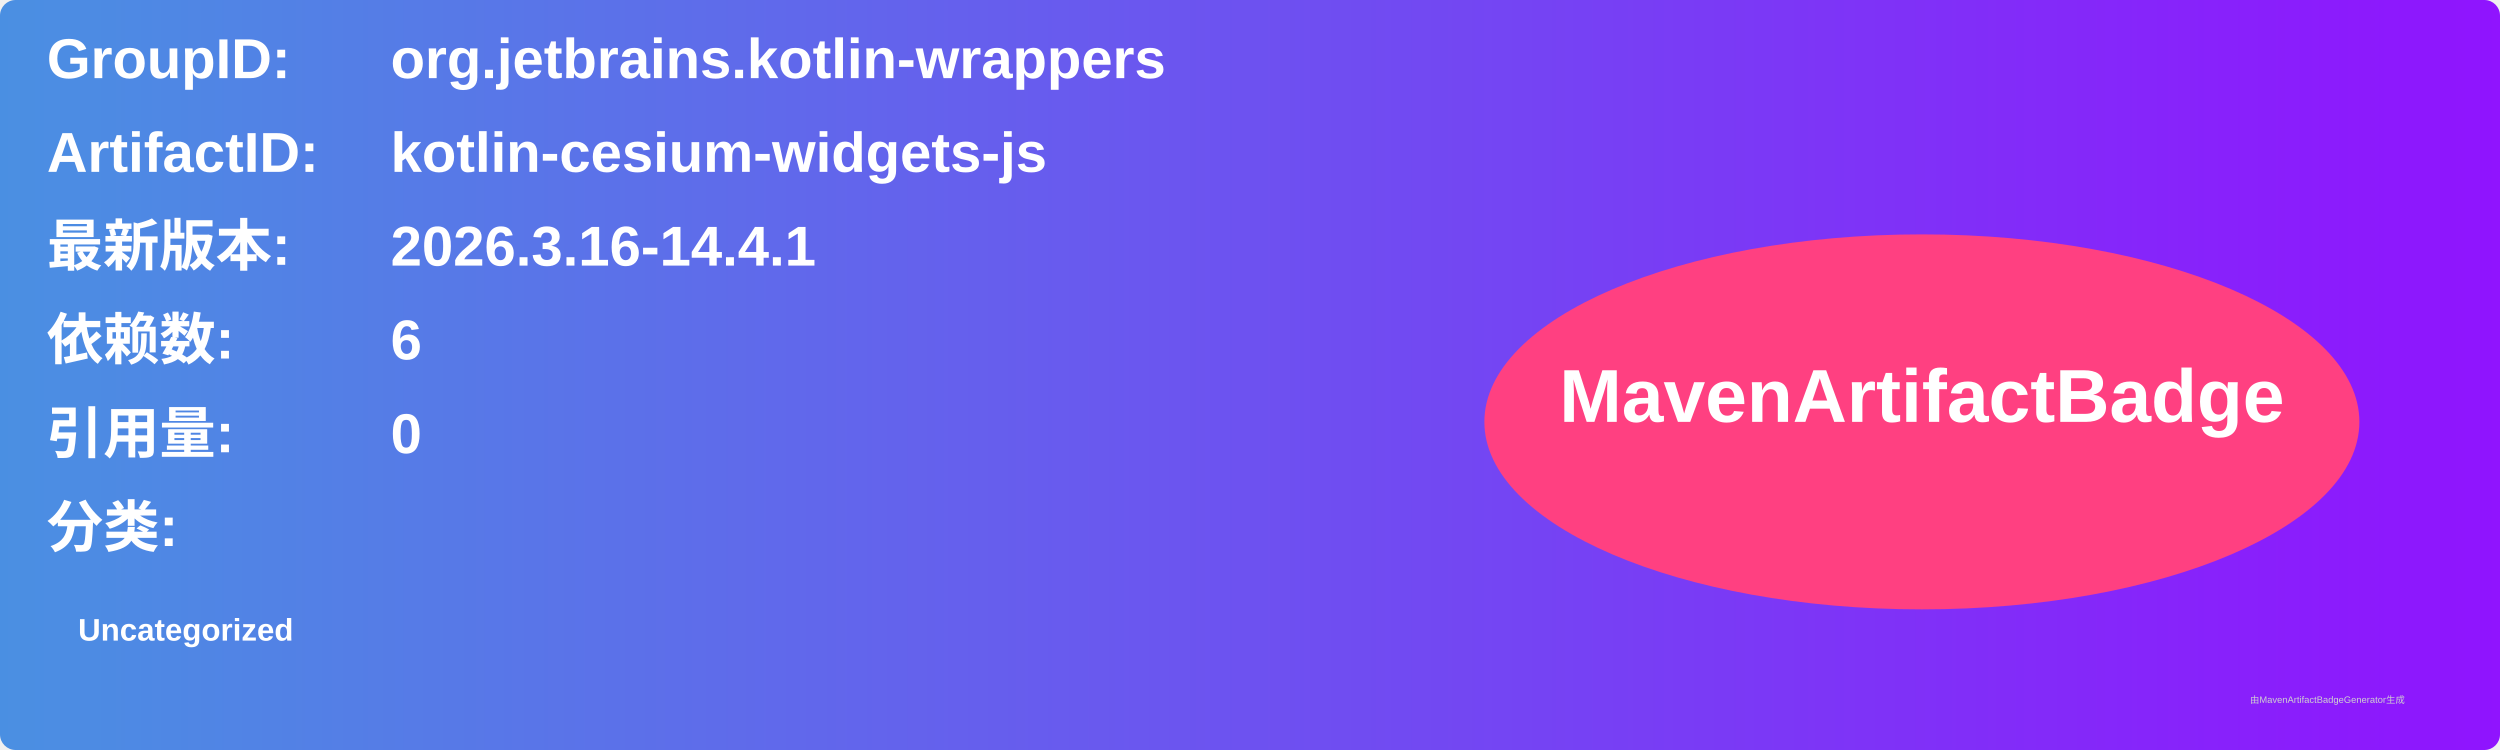
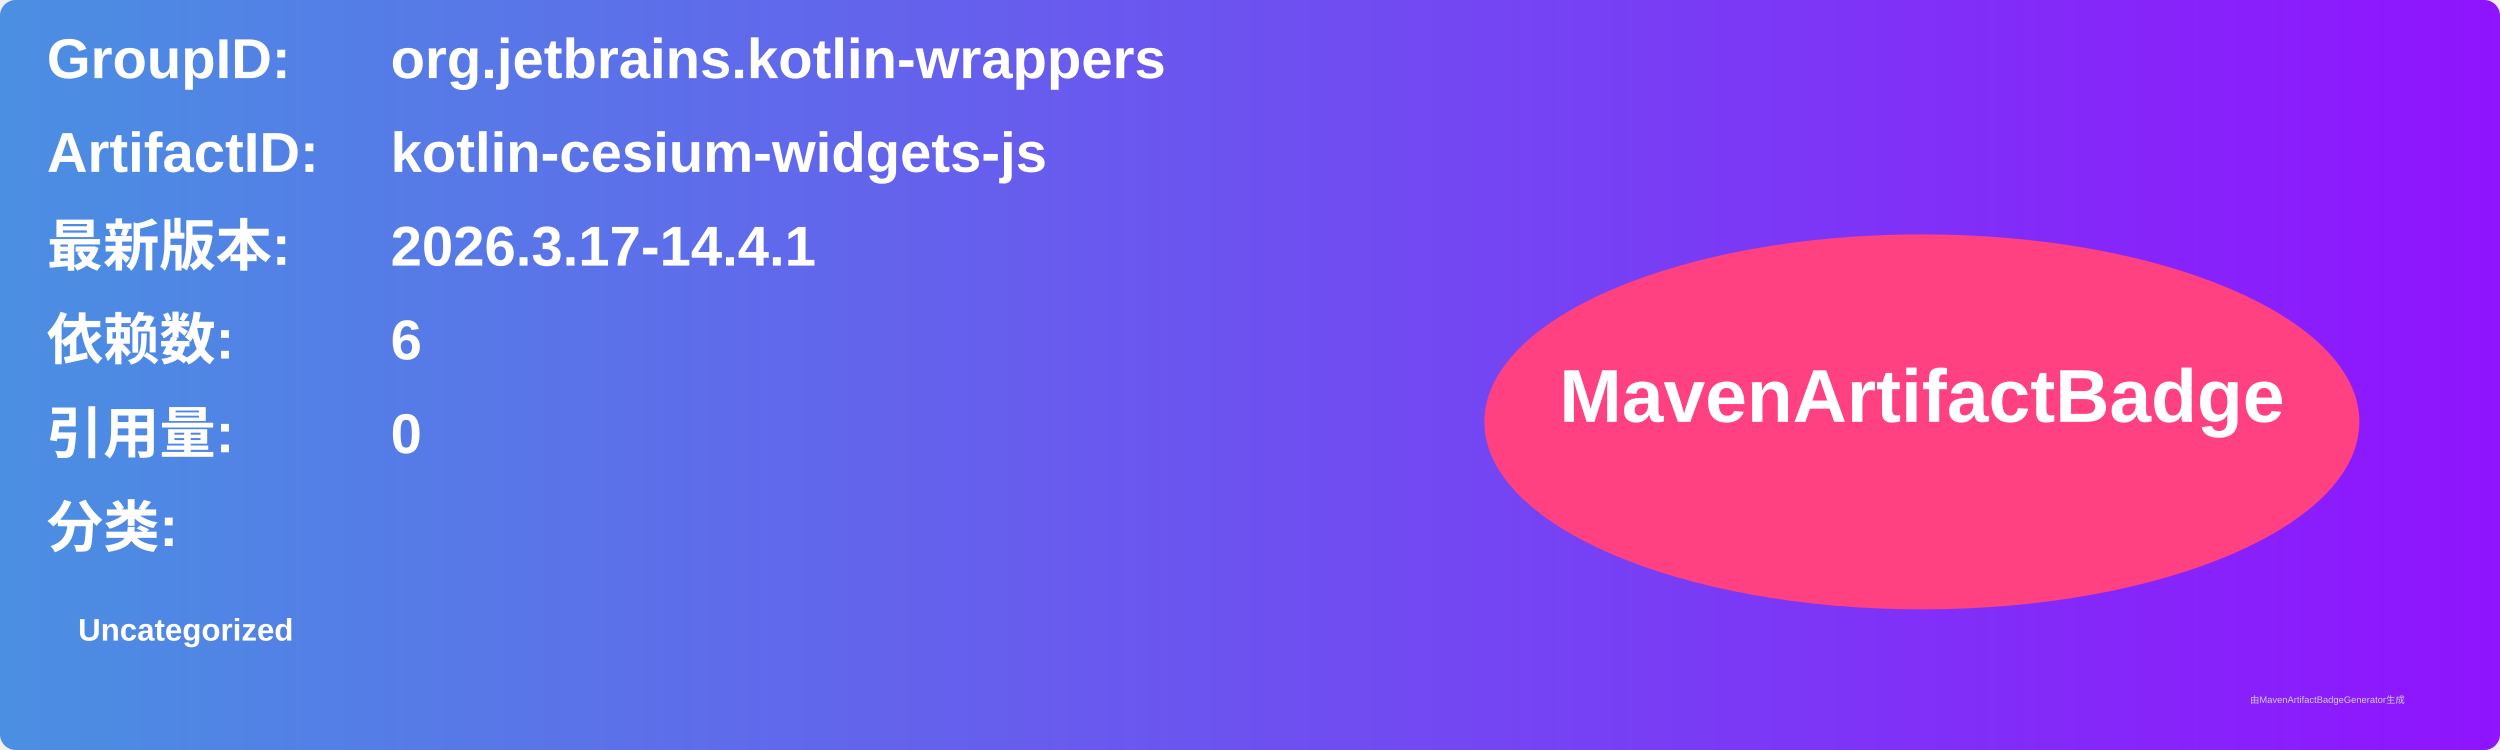
<svg xmlns="http://www.w3.org/2000/svg" width="800" height="240" viewBox="0 0 800 240">
  <linearGradient id="grad" x1="0%" y1="0%" x2="100%" y2="0%">
    <stop offset="0%" stop-color="#4a90e2" />
    <stop offset="100%" stop-color="#9013fe" />
  </linearGradient>
  <rect width="100%" height="100%" rx="5" ry="5" fill="url(#grad)" />
  <g transform="translate(15, 15)">
    <text x="0" y="10" font-family="Arial" font-size="18" fill="white" font-weight="bold" width="260">GroupID:</text>
    <text x="110" y="10" font-family="Arial" font-size="18" fill="white" font-weight="bold" width="460">org.jetbrains.kotlin-wrappers</text>
    <text x="0" y="40" font-family="Arial" font-size="18" fill="white" font-weight="bold" width="260">ArtifactID:</text>
    <text x="110" y="40" font-family="Arial" font-size="18" fill="white" font-weight="bold" width="460">kotlin-cesium-widgets-js</text>
    <text x="0" y="70" font-family="Arial" font-size="18" fill="white" font-weight="bold">最新版本:</text>
    <text x="110" y="70" font-family="Arial" font-size="18" fill="white" font-weight="bold">
-       <tspan font-weight="bold">2026.3.16-14.4.1</tspan>
+       <tspan font-weight="bold">2026.3.17-14.4.1</tspan>
    </text>
    <text x="0" y="100" font-family="Arial" font-size="18" fill="white" font-weight="bold">依赖数: </text>
    <text x="110" y="100" font-family="Arial" font-size="18" fill="white">
      <tspan font-weight="bold">6</tspan>
    </text>
    <text x="0" y="130" font-family="Arial" font-size="18" fill="white" font-weight="bold">引用量: </text>
    <text x="110" y="130" font-family="Arial" font-size="18" fill="white">
      <tspan font-weight="bold">0</tspan>
    </text>
    <text x="0" y="160" font-family="Arial" font-size="18" fill="white" font-weight="bold">分类:</text>
    <text x="10" y="190" font-family="Arial" font-size="10" fill="white">
      <tspan font-weight="bold">Uncategorized</tspan>
    </text>
    <ellipse cx="600" cy="120" rx="140" ry="60" fill="#ff4081" />
    <text x="600" y="120" text-anchor="middle" font-family="Arial" font-size="24" fill="white" font-weight="bold">MavenArtifactBadge</text>
  </g>
  <text x="720" y="225" font-family="Arial" font-size="3" fill="#d0d0d0">由MavenArtifactBadgeGenerator生成</text>
</svg>
